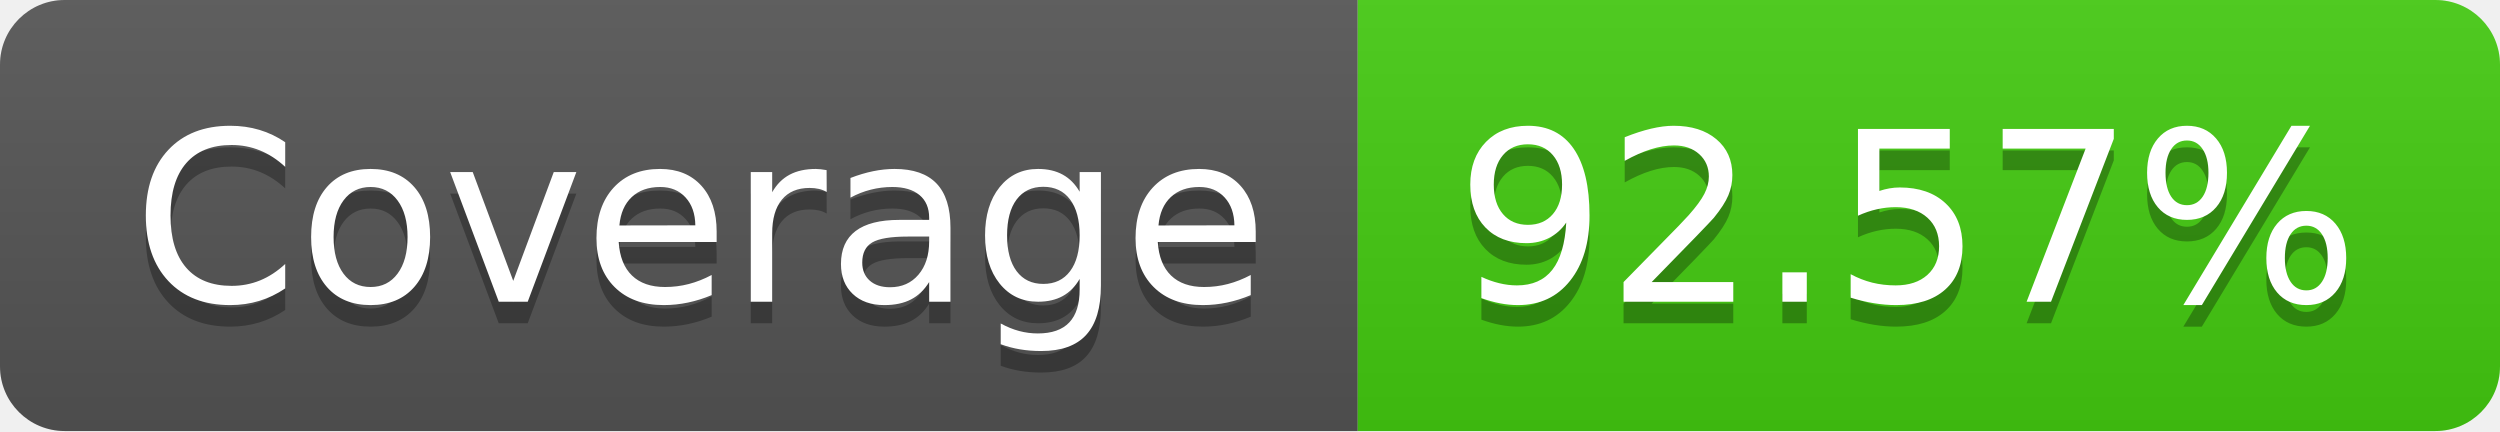
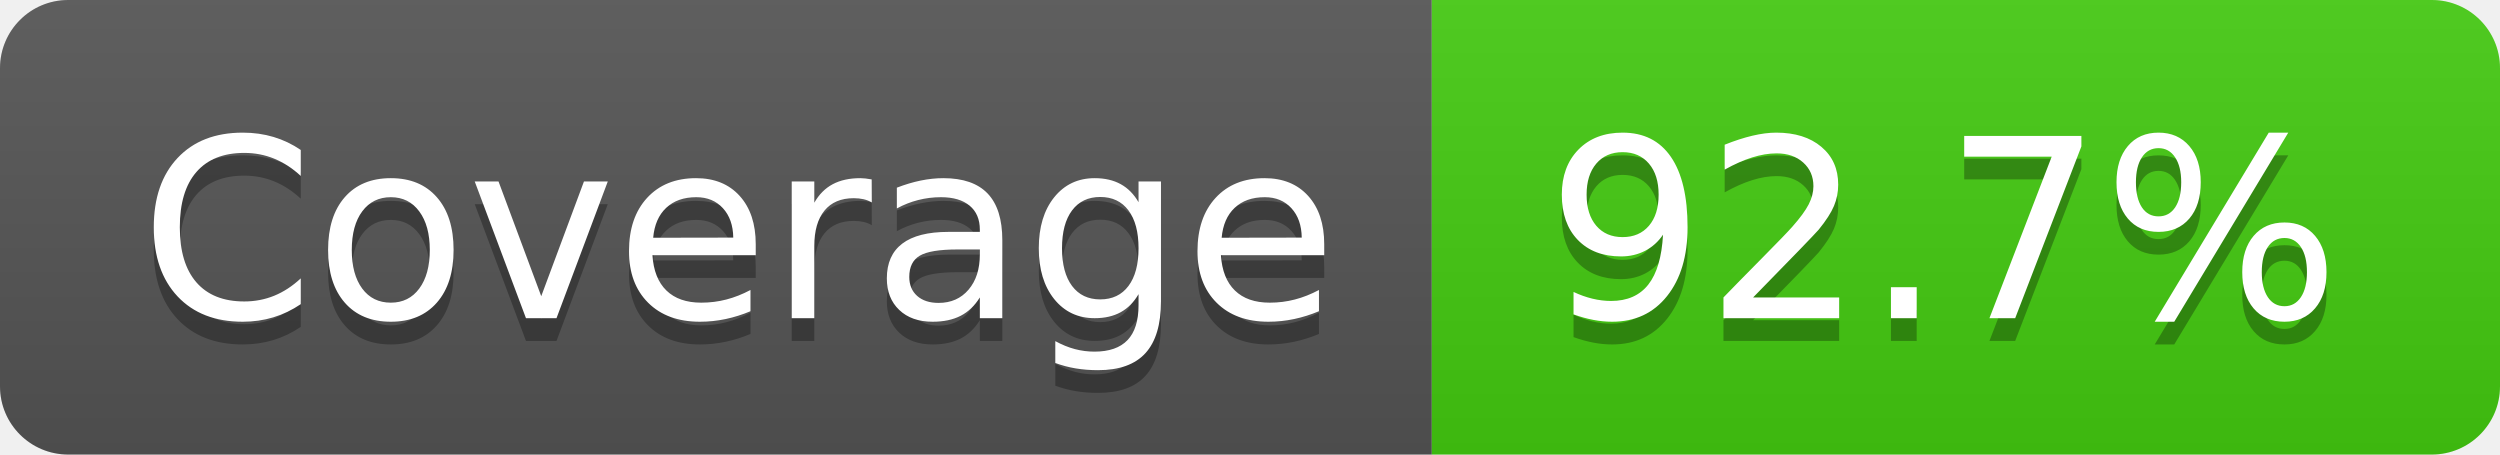
- <svg xmlns="http://www.w3.org/2000/svg" width="116" height="20" role="img" aria-label="Coverage: 92.57%">
+ <svg xmlns="http://www.w3.org/2000/svg" width="110" height="20" role="img" aria-label="Coverage: 92.7%">
  <linearGradient id="s" x2="0" y2="100%">
    <stop offset="0" stop-color="#bbb" stop-opacity=".1" />
    <stop offset="1" stop-opacity=".1" />
  </linearGradient>
  <clipPath id="r">
-     <rect width="116" height="20" rx="3" fill="#fff" />
+     <rect width="110" height="20" rx="3" fill="#fff" />
  </clipPath>
  <g clip-path="url(#r)">
    <rect width="63" height="20" fill="#555" />
-     <rect x="63" width="53" height="20" fill="#4c1" />
-     <rect width="116" height="20" fill="url(#s)" />
+     <rect x="63" width="47" height="20" fill="#4c1" />
+     <rect width="110" height="20" fill="url(#s)" />
  </g>
  <g fill="#fff" text-anchor="middle" font-family="Verdana,Geneva,DejaVu Sans,sans-serif" text-rendering="geometricPrecision" font-size="110">
    <text aria-hidden="true" x="325" y="150" fill="#010101" fill-opacity=".3" transform="scale(.1)" textLength="530">Coverage</text>
    <text x="325" y="140" transform="scale(.1)" fill="#fff" textLength="530">Coverage</text>
-     <text aria-hidden="true" x="885" y="150" fill="#010101" fill-opacity=".3" transform="scale(.1)" textLength="430">92.57%</text>
-     <text x="885" y="140" transform="scale(.1)" fill="#fff" textLength="430">92.57%</text>
+     <text aria-hidden="true" x="855" y="150" fill="#010101" fill-opacity=".3" transform="scale(.1)" textLength="370">92.7%</text>
+     <text x="855" y="140" transform="scale(.1)" fill="#fff" textLength="370">92.7%</text>
  </g>
</svg>
